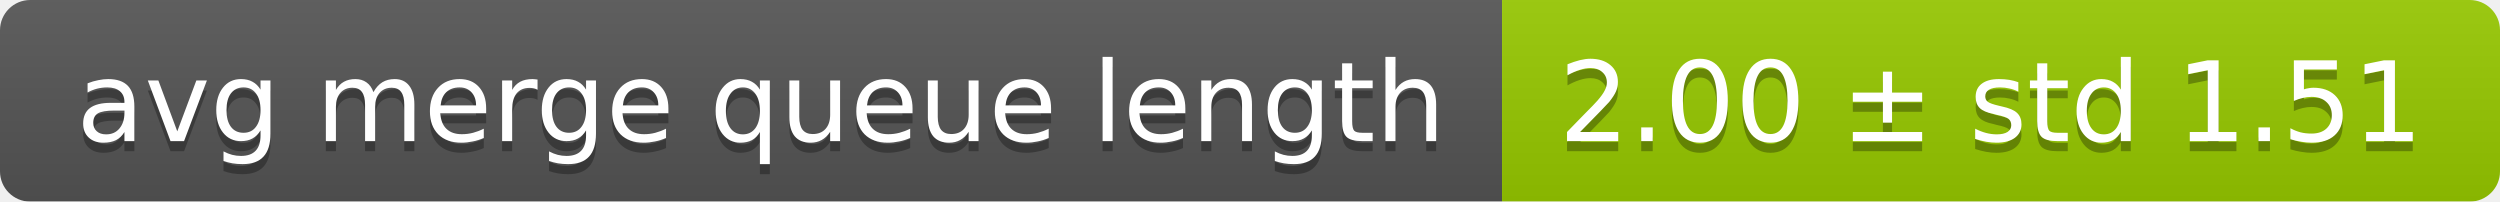
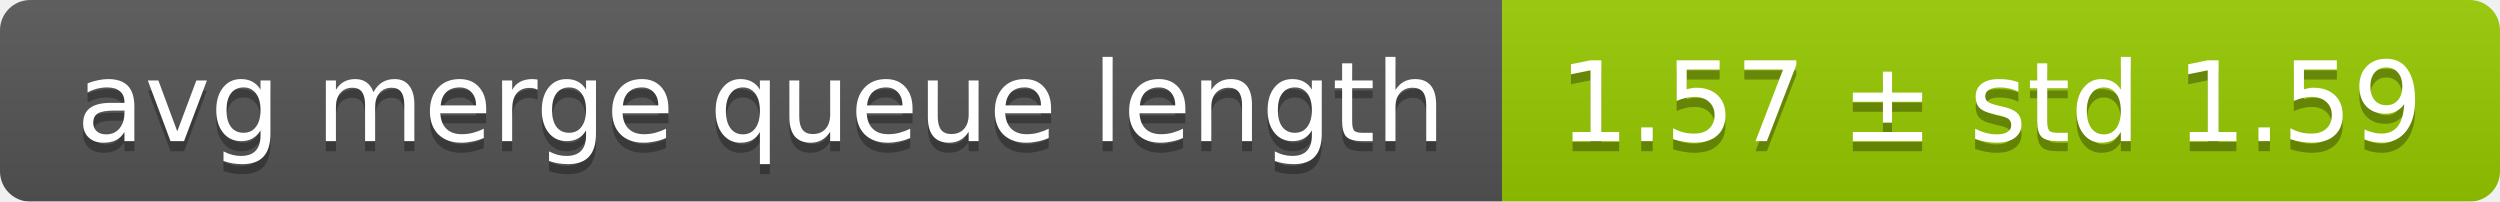
<svg xmlns="http://www.w3.org/2000/svg" width="248" height="20">
  <linearGradient id="smooth" x2="0" y2="100%">
    <stop offset="0" stop-color="#bbb" stop-opacity=".1" />
    <stop offset="1" stop-opacity=".1" />
  </linearGradient>
  <mask id="round">
    <rect width="248" height="20" rx="3" fill="#fff" />
  </mask>
  <g mask="url(#round)">
    <rect width="149" height="20" fill="#555" />
    <rect x="149" width="99" height="20" fill="#97ca00" />
    <rect width="248" height="20" fill="url(#smooth)" />
  </g>
  <g fill="#fff" text-anchor="middle" font-family="DejaVu Sans,Verdana,Geneva,sans-serif" font-size="11">
    <text x="75.5" y="15" fill="#010101" fill-opacity=".3">avg merge queue length</text>
    <text x="75.5" y="14">avg merge queue length</text>
-     <text x="197.5" y="15" fill="#010101" fill-opacity=".3">2.00 ± std 1.51</text>
-     <text x="197.5" y="14">2.00 ± std 1.51</text>
+     <text x="197.5" y="15" fill="#010101" fill-opacity=".3">1.57 ± std 1.59</text>
+     <text x="197.5" y="14">1.57 ± std 1.59</text>
  </g>
</svg>
